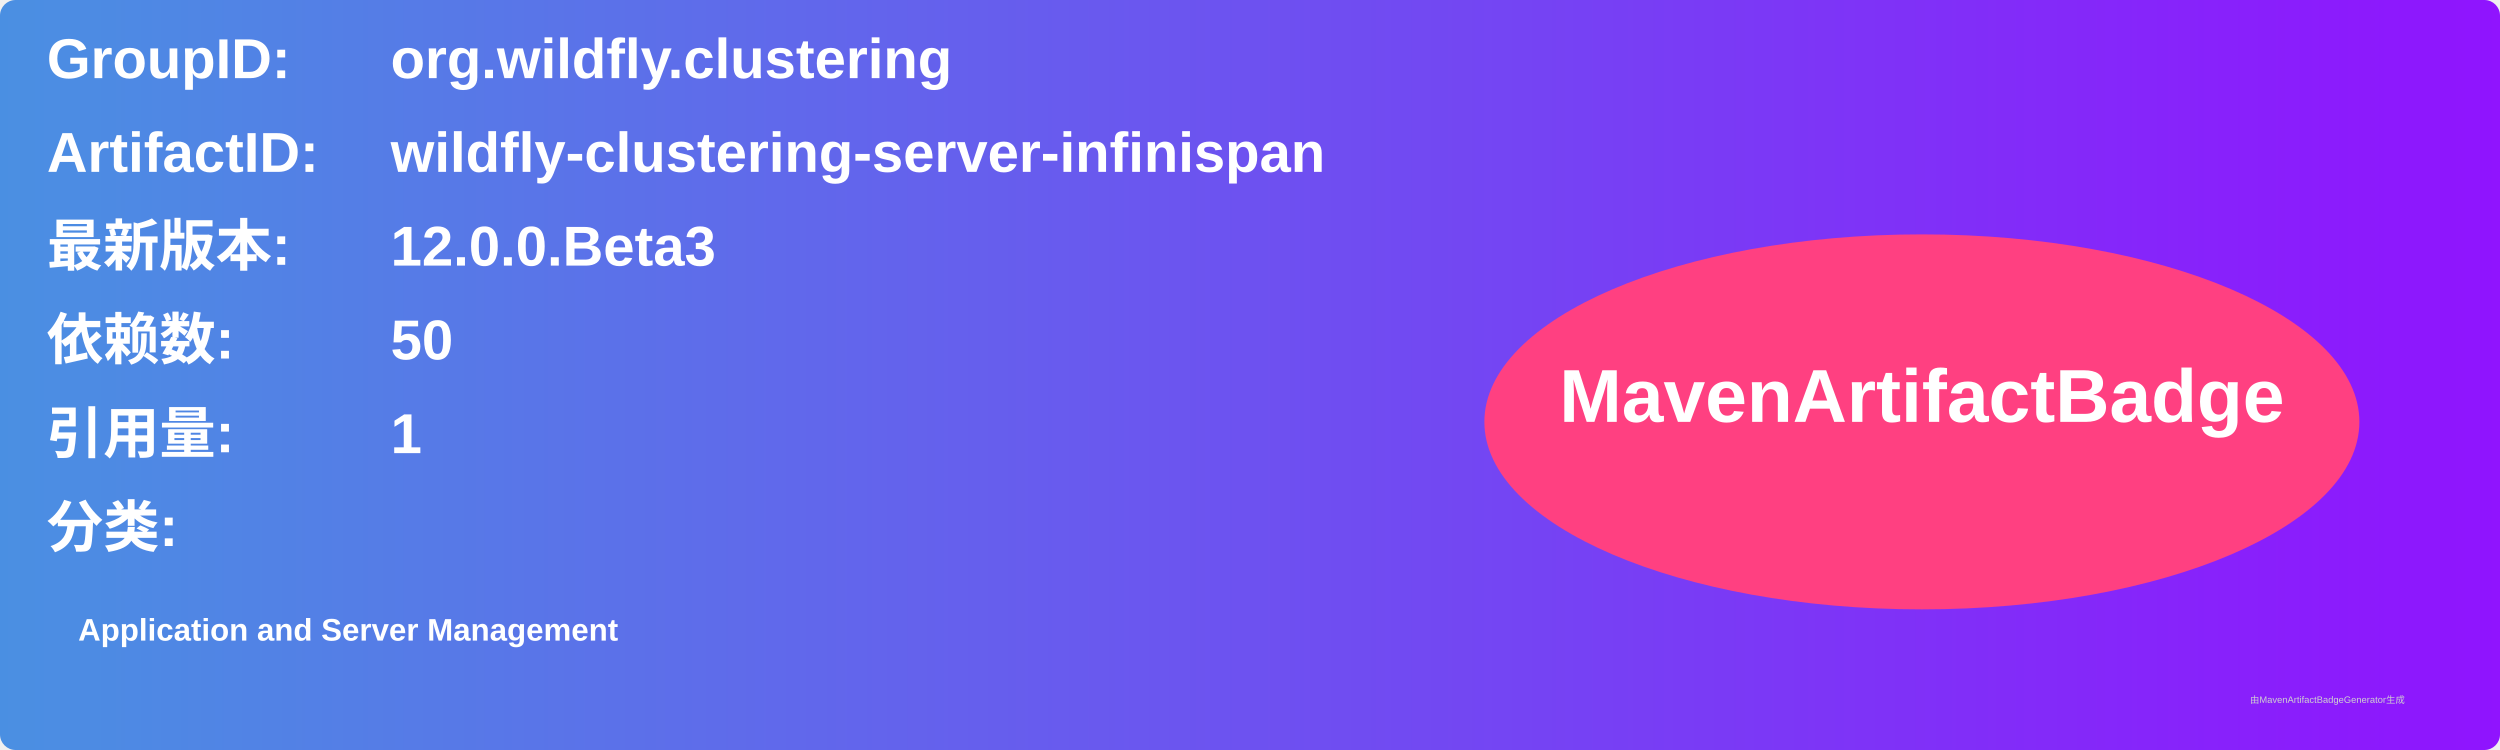
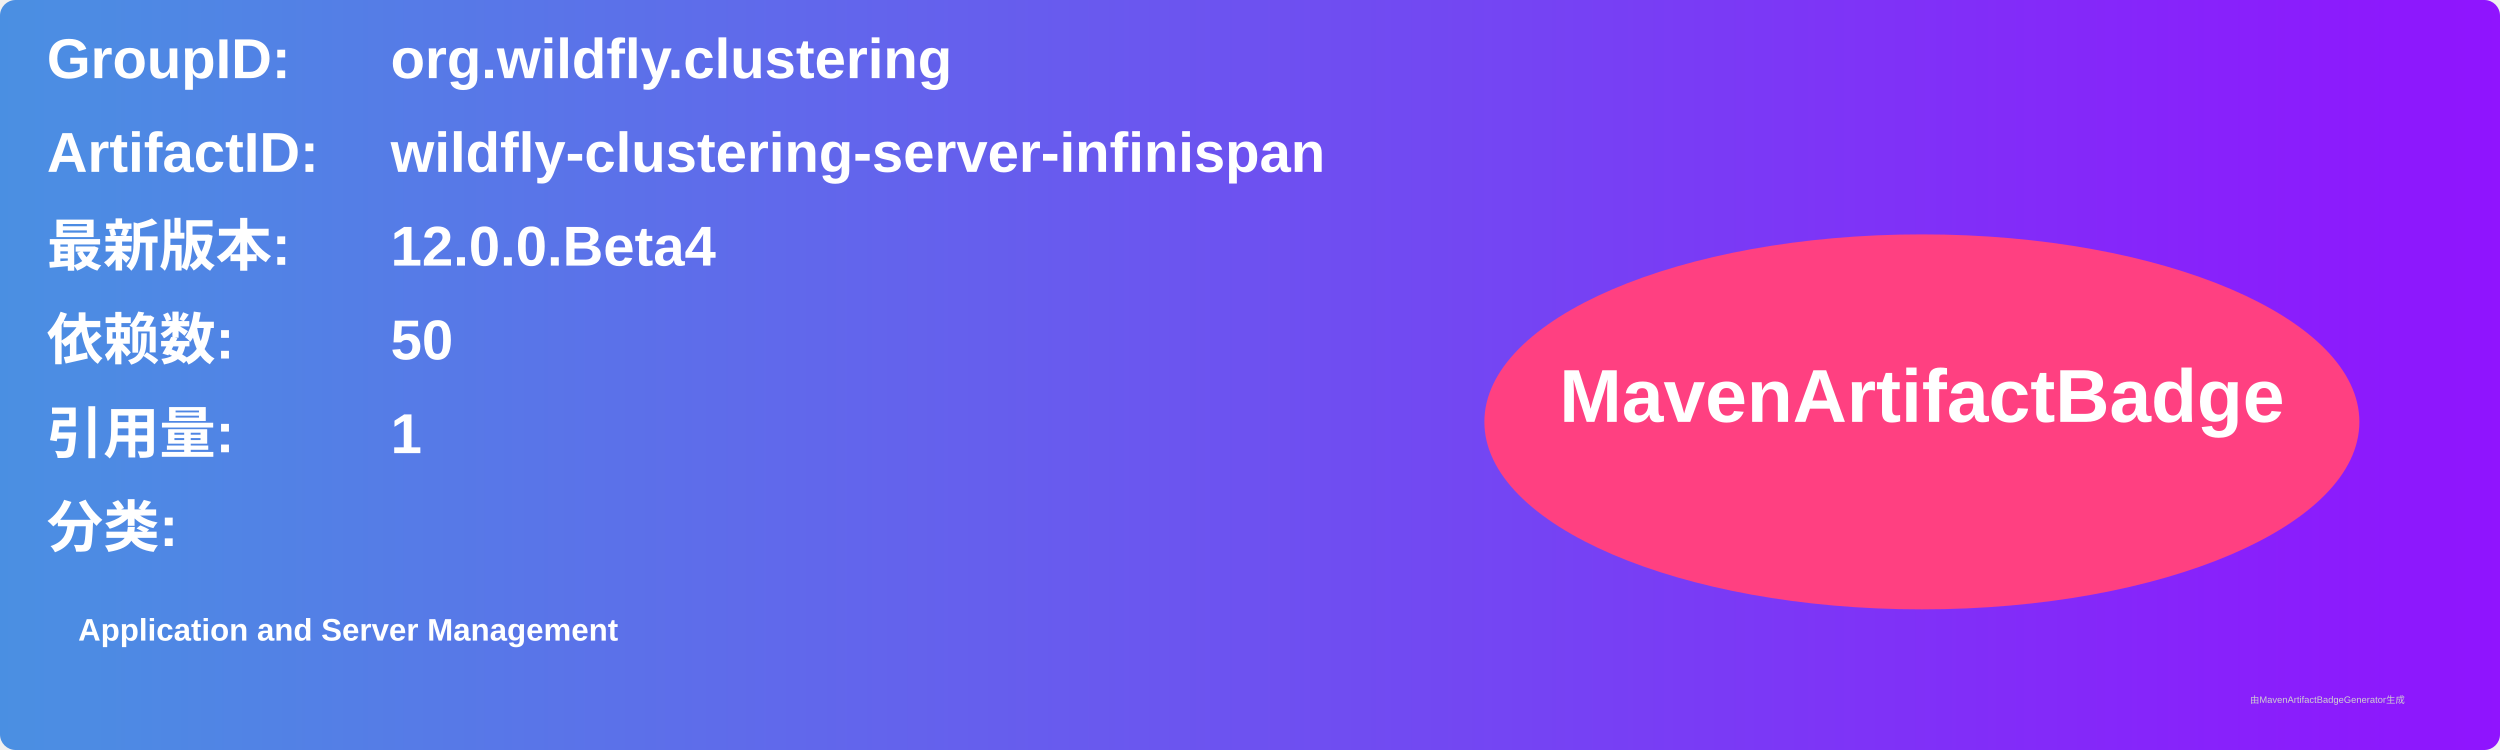
<svg xmlns="http://www.w3.org/2000/svg" width="800" height="240" viewBox="0 0 800 240">
  <linearGradient id="grad" x1="0%" y1="0%" x2="100%" y2="0%">
    <stop offset="0%" stop-color="#4a90e2" />
    <stop offset="100%" stop-color="#9013fe" />
  </linearGradient>
  <rect width="100%" height="100%" rx="5" ry="5" fill="url(#grad)" />
  <g transform="translate(15, 15)">
    <text x="0" y="10" font-family="Arial" font-size="18" fill="white" font-weight="bold" width="260">GroupID:</text>
    <text x="110" y="10" font-family="Arial" font-size="18" fill="white" font-weight="bold" width="460">org.wildfly.clustering</text>
    <text x="0" y="40" font-family="Arial" font-size="18" fill="white" font-weight="bold" width="260">ArtifactID:</text>
    <text x="110" y="40" font-family="Arial" font-size="18" fill="white" font-weight="bold" width="460">wildfly-clustering-server-infinispan</text>
    <text x="0" y="70" font-family="Arial" font-size="18" fill="white" font-weight="bold">最新版本:</text>
    <text x="110" y="70" font-family="Arial" font-size="18" fill="white" font-weight="bold">
-       <tspan font-weight="bold">12.0.0.Beta3</tspan>
+       <tspan font-weight="bold">12.0.0.Beta4</tspan>
    </text>
    <text x="0" y="100" font-family="Arial" font-size="18" fill="white" font-weight="bold">依赖数: </text>
    <text x="110" y="100" font-family="Arial" font-size="18" fill="white">
      <tspan font-weight="bold">50</tspan>
    </text>
    <text x="0" y="130" font-family="Arial" font-size="18" fill="white" font-weight="bold">引用量: </text>
    <text x="110" y="130" font-family="Arial" font-size="18" fill="white">
      <tspan font-weight="bold">1</tspan>
    </text>
    <text x="0" y="160" font-family="Arial" font-size="18" fill="white" font-weight="bold">分类:</text>
    <text x="10" y="190" font-family="Arial" font-size="10" fill="white">
      <tspan font-weight="bold">Application and Server Management</tspan>
    </text>
    <ellipse cx="600" cy="120" rx="140" ry="60" fill="#ff4081" />
    <text x="600" y="120" text-anchor="middle" font-family="Arial" font-size="24" fill="white" font-weight="bold">MavenArtifactBadge</text>
  </g>
  <text x="720" y="225" font-family="Arial" font-size="3" fill="#d0d0d0">由MavenArtifactBadgeGenerator生成</text>
</svg>
